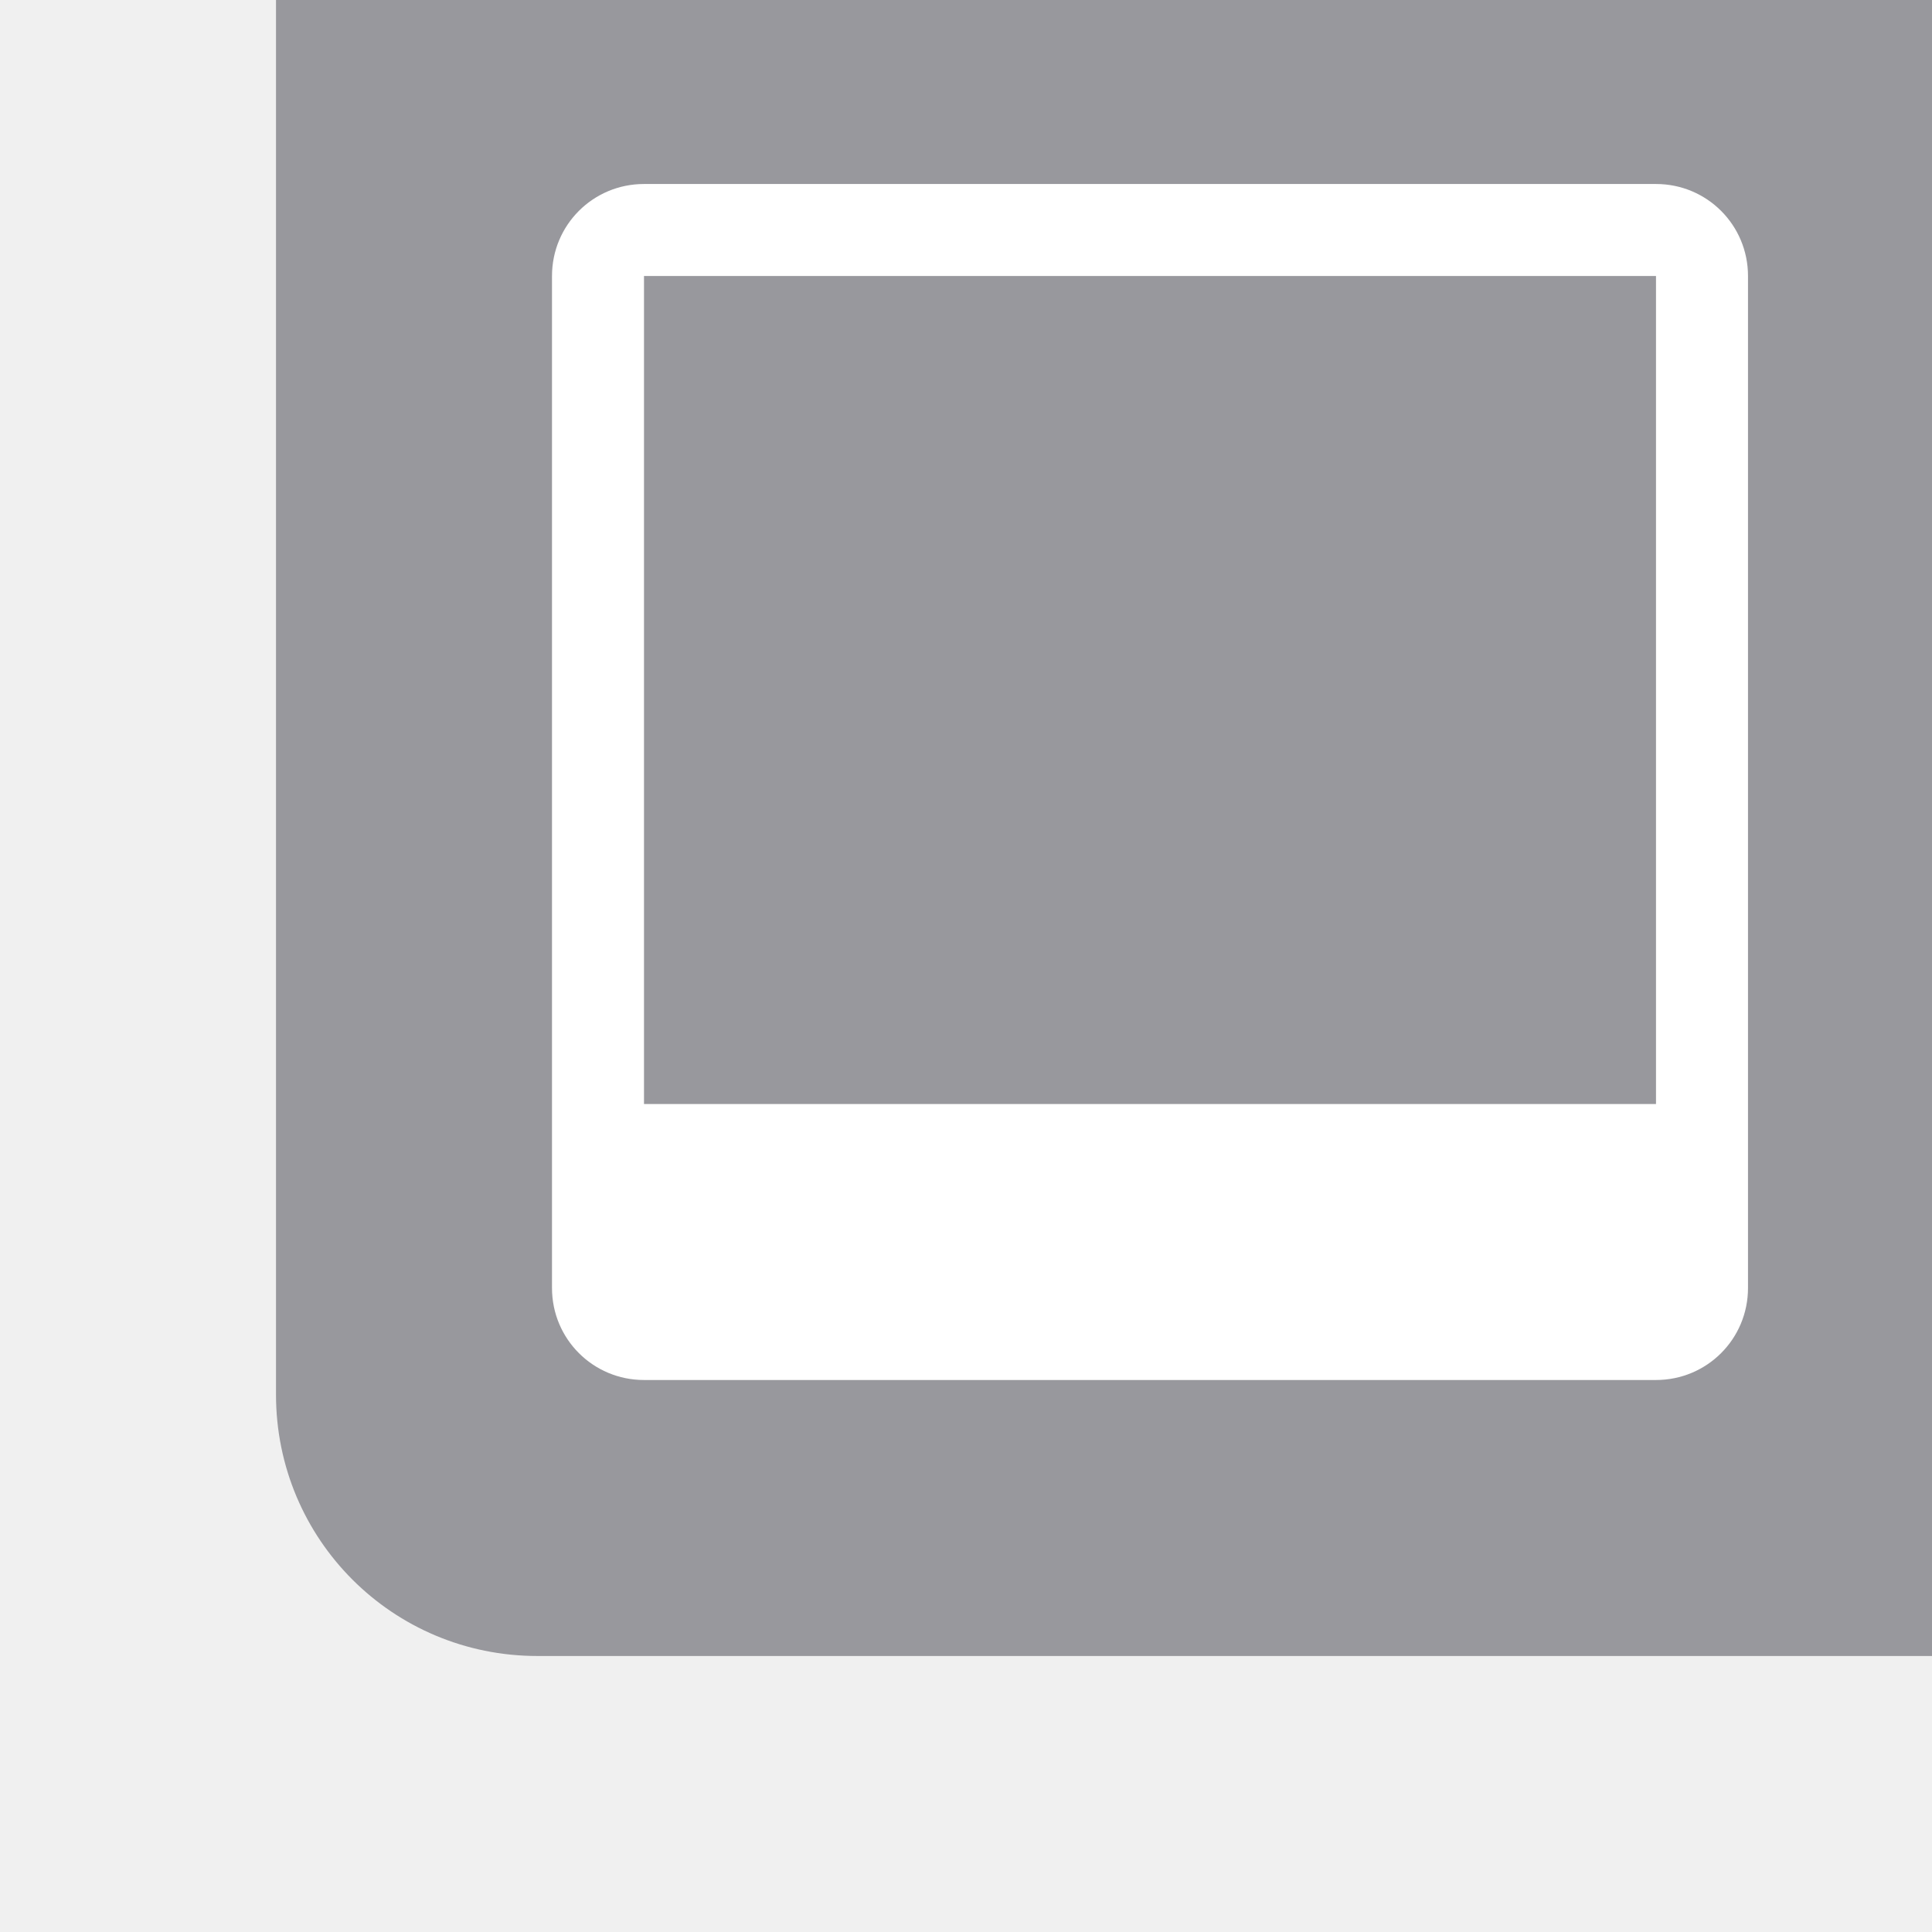
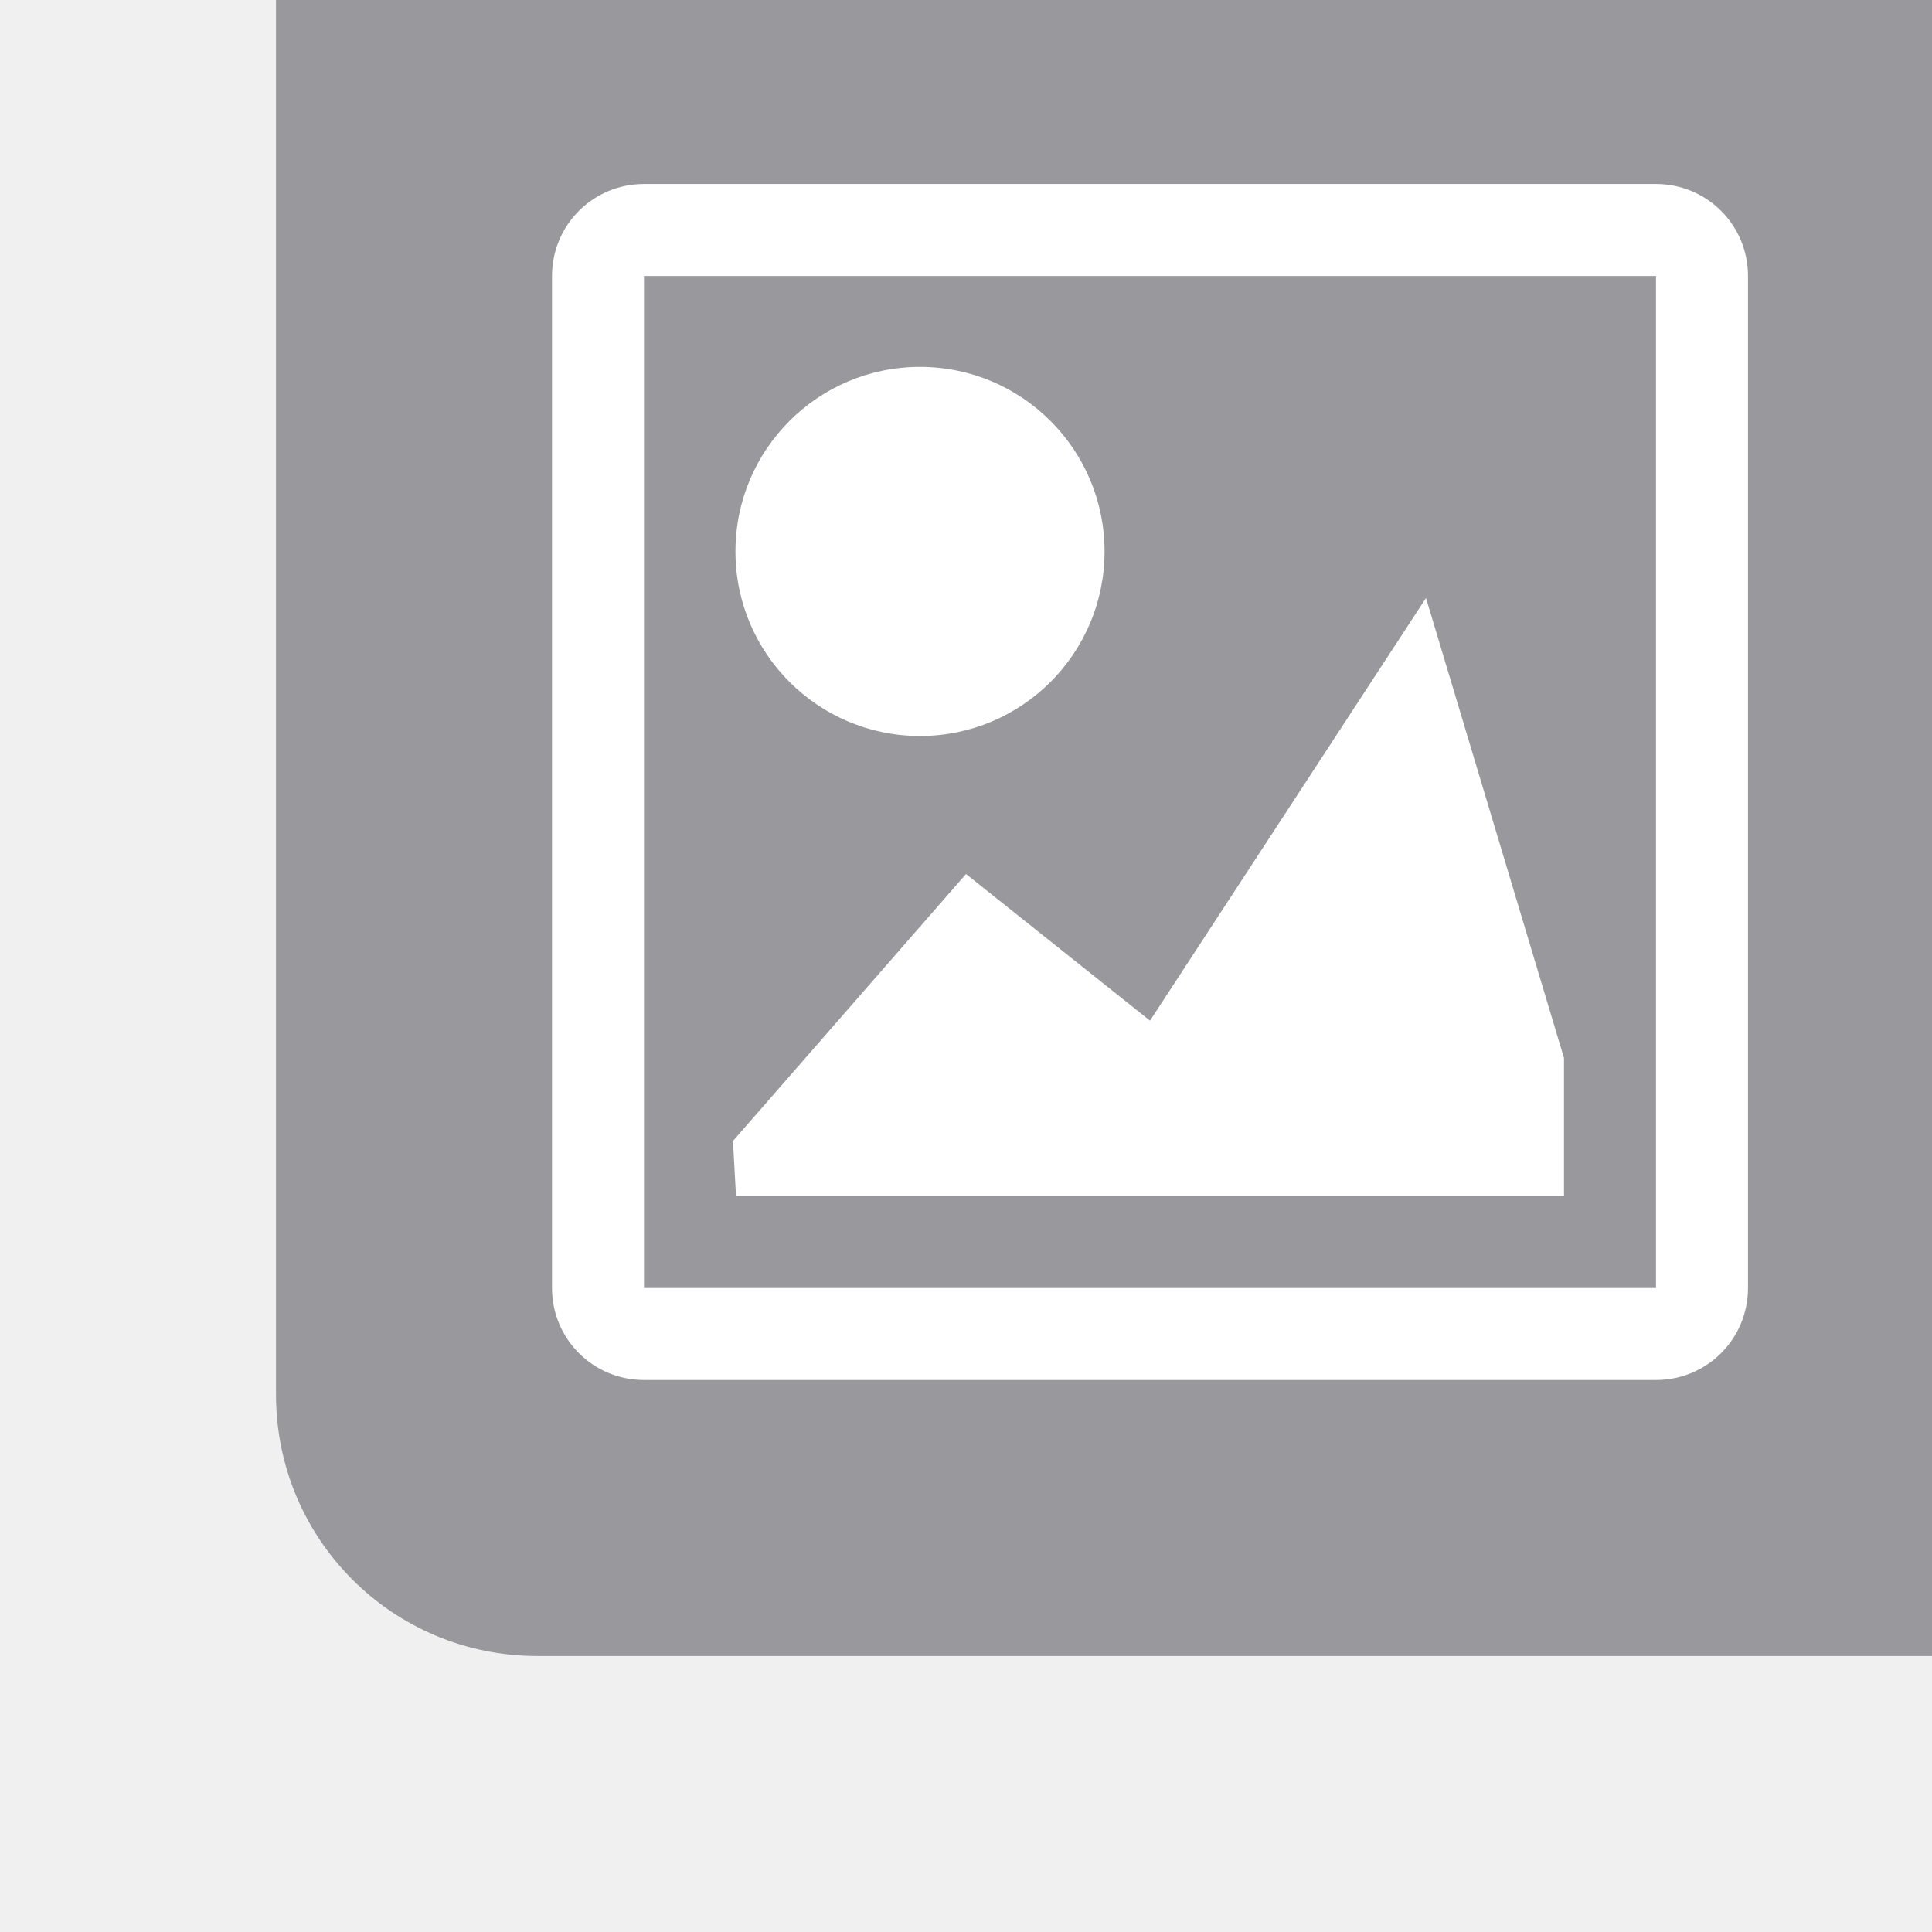
<svg xmlns="http://www.w3.org/2000/svg" height="21" viewBox="0 0 21 21" width="21">
  <path d="m21 18v-2.842-12.316-2.842h-15.158-2.842v2.842 12.316c0 1.575 1.268 2.842 2.842 2.842h11.842z" fill="#98989d" />
-   <path d="m7 2c-.554 0-1 .446-1 1v11c0 .554.446 1 1 1h11c.554 0 1-.446 1-1v-11c0-.554-.446-1-1-1zm0 1h11v9h-11z" fill="#fff" />
+   <path d="m7 2c-.554 0-1 .446-1 1v11c0 .554.446 1 1 1h11c.554 0 1-.446 1-1v-11c0-.554-.446-1-1-1zm0 1h11v11h-11zm3 .988c-1.108 0-2.006.898-2.006 2.006-0 1.108.898 2.006 2.006 2.006 1.108 0 2.006-.898 2.006-2.006 0-1.108-.898-2.006-2.006-2.006zm5.5 2.512-3 4.594-2-1.594-2.533 2.902.033.598h9v-1.5z" fill="#fff" />
</svg>
